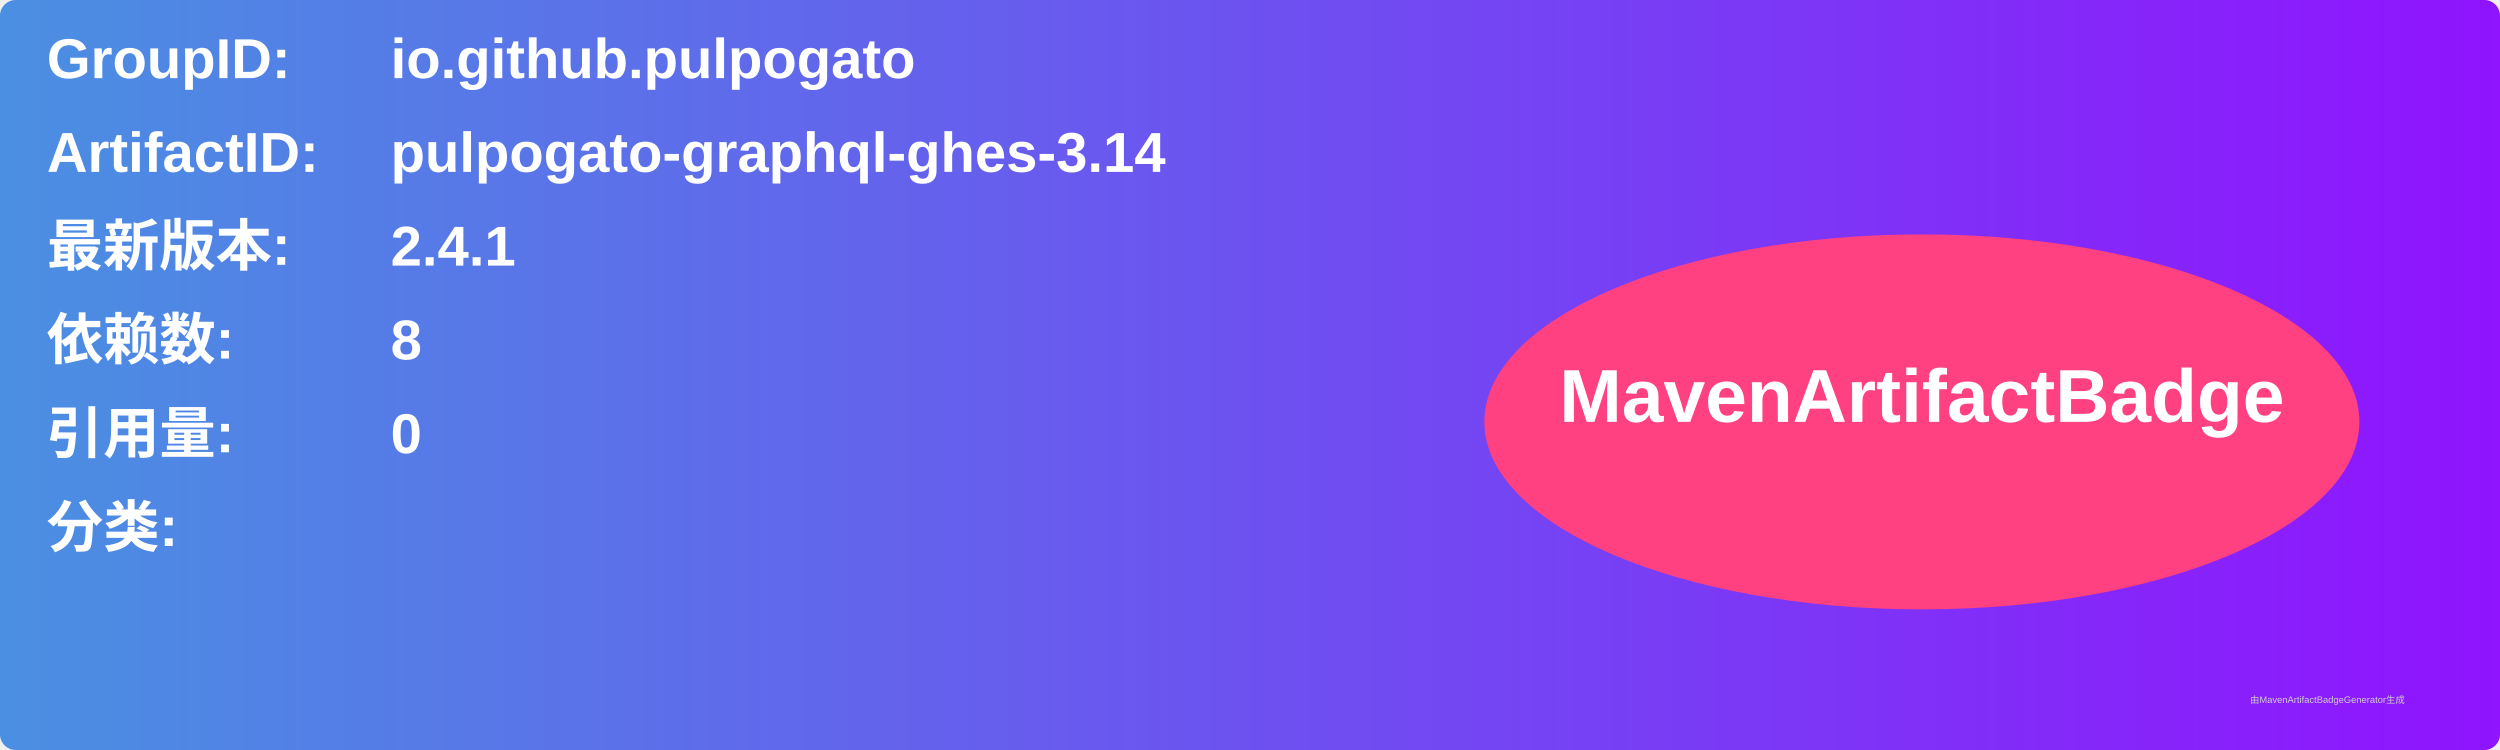
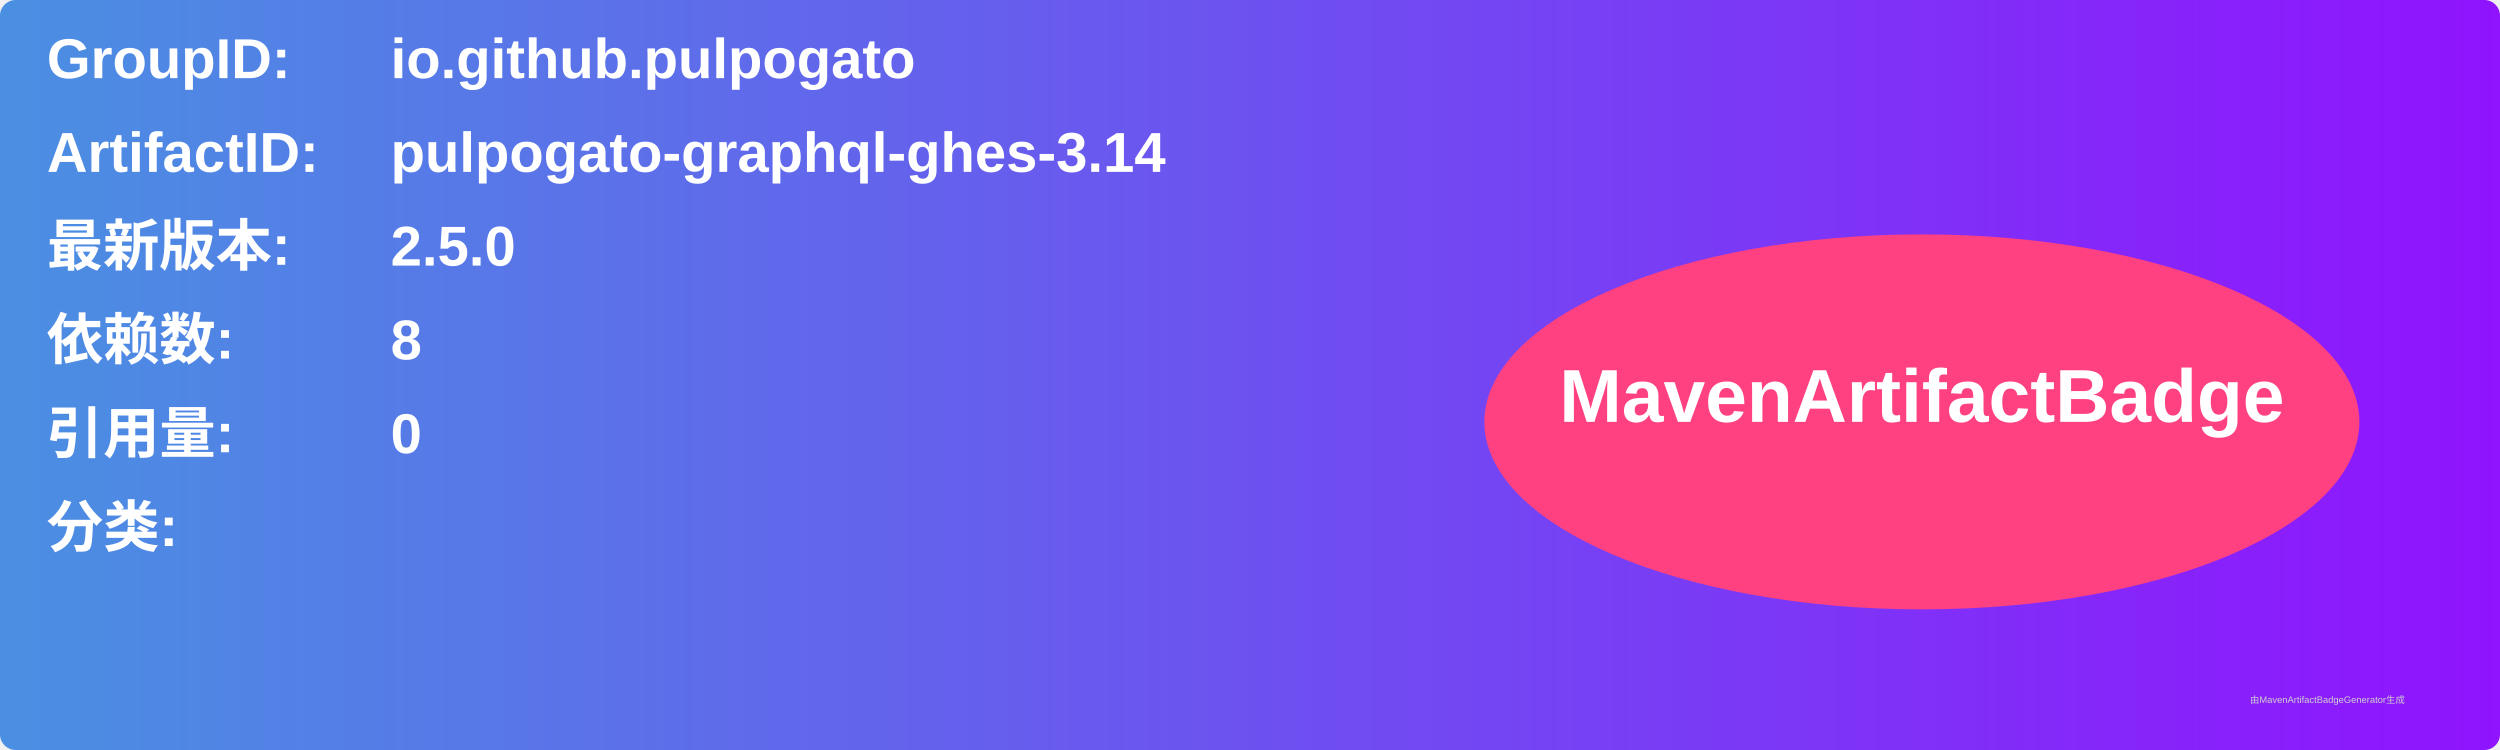
<svg xmlns="http://www.w3.org/2000/svg" width="800" height="240" viewBox="0 0 800 240">
  <linearGradient id="grad" x1="0%" y1="0%" x2="100%" y2="0%">
    <stop offset="0%" stop-color="#4a90e2" />
    <stop offset="100%" stop-color="#9013fe" />
  </linearGradient>
  <rect width="100%" height="100%" rx="5" ry="5" fill="url(#grad)" />
  <g transform="translate(15, 15)">
    <text x="0" y="10" font-family="Arial" font-size="18" fill="white" font-weight="bold" width="260">GroupID:</text>
    <text x="110" y="10" font-family="Arial" font-size="18" fill="white" font-weight="bold" width="460">io.github.pulpogato</text>
    <text x="0" y="40" font-family="Arial" font-size="18" fill="white" font-weight="bold" width="260">ArtifactID:</text>
    <text x="110" y="40" font-family="Arial" font-size="18" fill="white" font-weight="bold" width="460">pulpogato-graphql-ghes-3.14</text>
    <text x="0" y="70" font-family="Arial" font-size="18" fill="white" font-weight="bold">最新版本:</text>
    <text x="110" y="70" font-family="Arial" font-size="18" fill="white" font-weight="bold">
-       <tspan font-weight="bold">2.4.1</tspan>
+       <tspan font-weight="bold">2.5.0</tspan>
    </text>
    <text x="0" y="100" font-family="Arial" font-size="18" fill="white" font-weight="bold">依赖数: </text>
    <text x="110" y="100" font-family="Arial" font-size="18" fill="white">
      <tspan font-weight="bold">8</tspan>
    </text>
    <text x="0" y="130" font-family="Arial" font-size="18" fill="white" font-weight="bold">引用量: </text>
    <text x="110" y="130" font-family="Arial" font-size="18" fill="white">
      <tspan font-weight="bold">0</tspan>
    </text>
    <text x="0" y="160" font-family="Arial" font-size="18" fill="white" font-weight="bold">分类:</text>
    <text x="10" y="190" font-family="Arial" font-size="10" fill="white">
      <tspan font-weight="bold" />
    </text>
    <ellipse cx="600" cy="120" rx="140" ry="60" fill="#ff4081" />
    <text x="600" y="120" text-anchor="middle" font-family="Arial" font-size="24" fill="white" font-weight="bold">MavenArtifactBadge</text>
  </g>
  <text x="720" y="225" font-family="Arial" font-size="3" fill="#d0d0d0">由MavenArtifactBadgeGenerator生成</text>
</svg>
